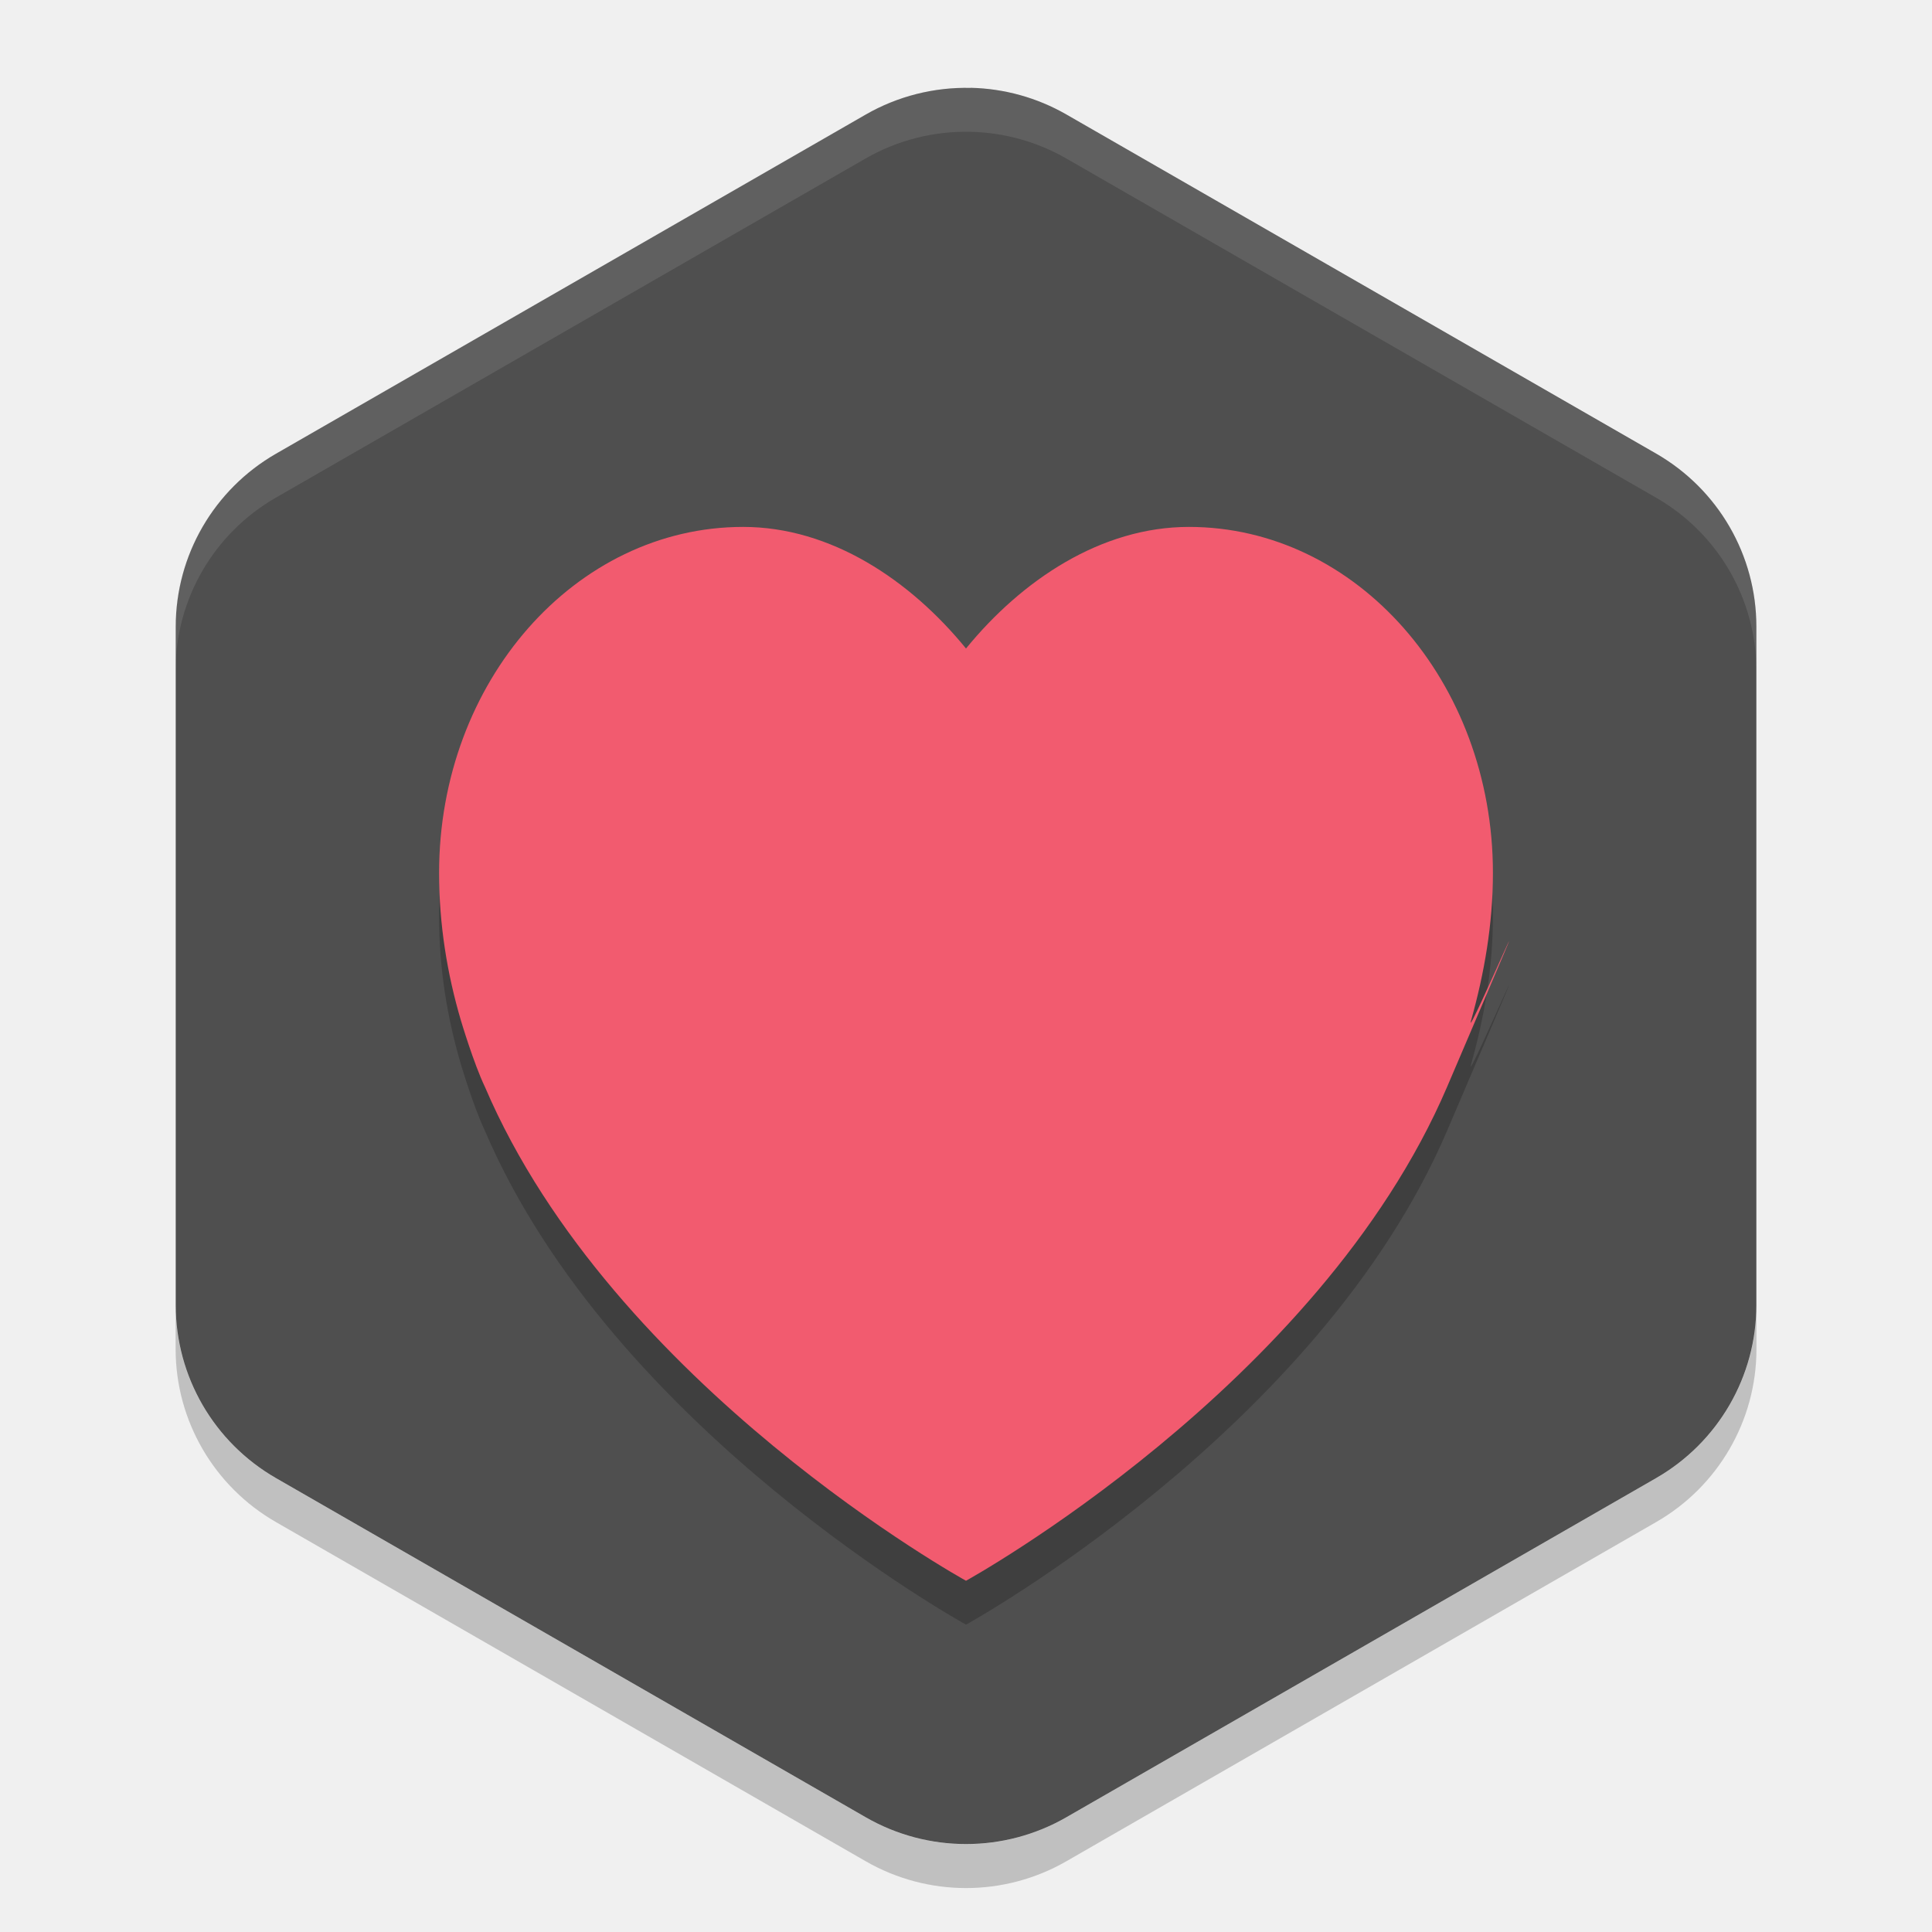
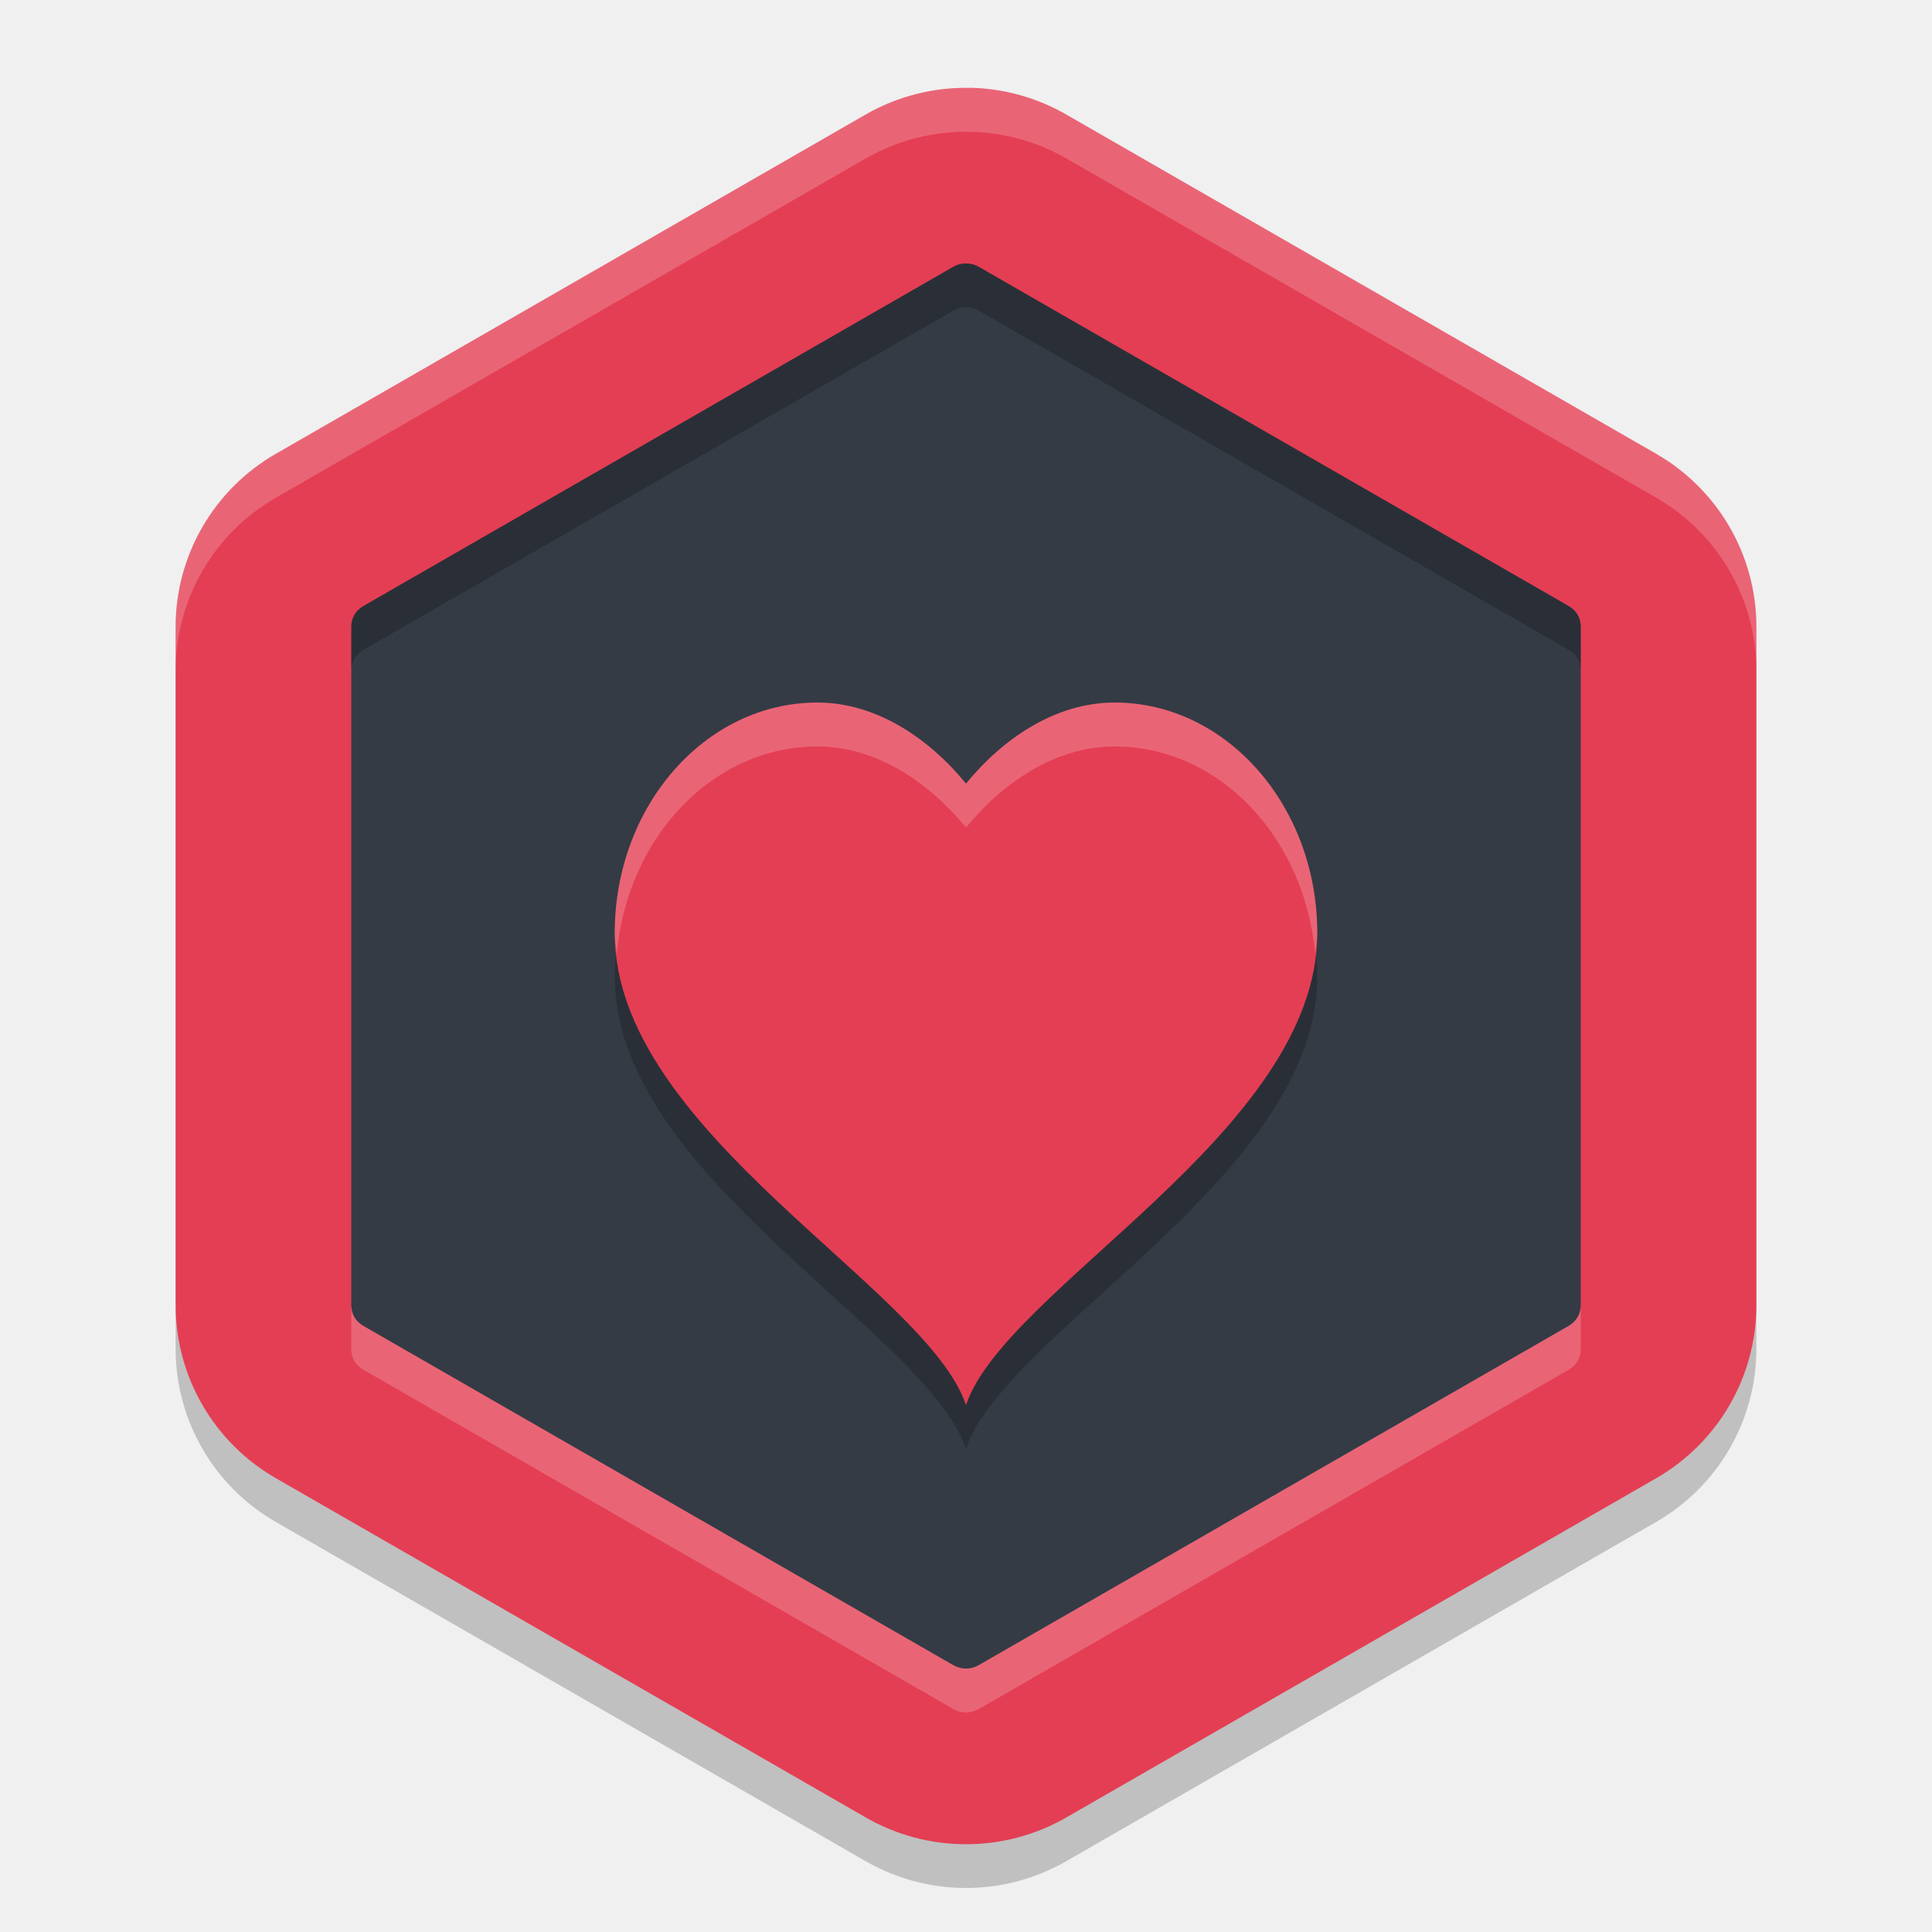
<svg xmlns="http://www.w3.org/2000/svg" width="22" height="22" version="1">
-   <path fill="#4f4f4f" d="m11.054 1.001a2.283 2.274 0 0 0 -1.195 0.303l-6.717 3.863a2.283 2.274 0 0 0 -1.141 1.969v7.726a2.283 2.274 0 0 0 1.141 1.969l6.717 3.863a2.283 2.274 0 0 0 2.283 0l6.717-3.863a2.283 2.274 0 0 0 1.141 -1.969v-7.726a2.283 2.274 0 0 0 -1.14 -1.97l-6.718-3.863a2.283 2.274 0 0 0 -1.087 -0.303z" />
-   <g opacity=".2" transform="matrix(.02719 0 0 .029558 5.0001 5.9775)">
+   <path style="opacity:0.2" d="m 11.054,1.5 a 2.283,2.274 0 0 0 -1.196,0.303 l -6.717,3.863 A 2.283,2.274 0 0 0 2,7.636 v 7.726 a 2.283,2.274 0 0 0 1.141,1.969 l 6.717,3.863 a 2.283,2.274 0 0 0 2.283,0 l 6.717,-3.863 A 2.283,2.274 0 0 0 20,15.363 V 7.636 a 2.283,2.274 0 0 0 -1.142,-1.97 l -6.717,-3.863 a 2.283,2.274 0 0 0 -1.088,-0.303 z" />
+   <path style="fill:#e43e54" d="m 11.054,1 v 9.75e-4 A 2.283,2.274 0 0 0 9.858,1.304 L 3.142,5.167 A 2.283,2.274 0 0 0 2,7.137 v 7.727 a 2.283,2.274 0 0 0 1.142,1.969 l 6.717,3.863 a 2.283,2.274 0 0 0 2.283,0 l 6.717,-3.863 A 2.283,2.274 0 0 0 20,14.863 V 7.137 a 2.283,2.274 0 0 0 -1.142,-1.97 l -6.717,-3.863 a 2.283,2.274 0 0 0 -1.088,-0.304 z" />
+   <path style="fill:#343b45" d="m 11.006,3 c -0.053,-0.001 -0.106,0.012 -0.151,0.038 L 4.139,6.9 C 4.048,6.953 4,7.038 4,7.137 v 7.727 c 0,0.098 0.048,0.183 0.139,0.235 l 6.717,3.863 c 0.091,0.052 0.198,0.052 0.289,0 l 6.717,-3.863 C 17.952,15.046 18,14.962 18,14.863 v -7.727 -10e-4 c 7e-6,-0.098 -0.048,-0.183 -0.139,-0.235 l -6.716,-3.862 c -0.041,-0.024 -0.089,-0.037 -0.138,-0.038 z" />
+   <g style="opacity:0.2" transform="matrix(0.01812646,0,0,0.01970492,7,8.151694)">
    <g>
-       <path d="m314.02 17.679c-36.879 0-70.099 20.616-93.353 46.845-23.26-26.229-56.46-46.845-93.34-46.845-70.322 0-127.33 59.675-127.33 133.29 0 19.779 3.338 38.813 9.184 56.989 0 0 5.301 16.4 9.997 25.428 53.671 115.43 201.49 190.28 201.49 190.28s147.82-74.852 201.49-190.28 6.925-15.38 9.997-25.428c5.582-18.26 9.184-37.21 9.184-56.989 0-73.615-57.008-133.29-127.33-133.29z" />
+       <path transform="matrix(16.97476,0,0,15.615,-186.7223,-169.7038)" d="M 18.5,12 C 14.357,12 11,15.823 11,20.537 11,27.889 22.556,33.667 24,38 25.444,33.667 37,27.889 37,20.537 37,15.823 33.641,12 29.498,12 27.325,12 25.37,13.32 24,15 22.63,13.32 20.673,12 18.5,12 Z" />
    </g>
  </g>
-   <g fill="#f25b6f" transform="matrix(.02719 0 0 .029558 5.0001 5.4775)">
-     <g>
-       <path d="m314.02 17.679c-36.879 0-70.099 20.616-93.353 46.845-23.26-26.229-56.46-46.845-93.34-46.845-70.322 0-127.33 59.675-127.33 133.29 0 19.779 3.338 38.813 9.184 56.989 0 0 5.301 16.4 9.997 25.428 53.671 115.43 201.49 190.28 201.49 190.28s147.82-74.852 201.49-190.28 6.925-15.38 9.997-25.428c5.582-18.26 9.184-37.21 9.184-56.989 0-73.615-57.008-133.29-127.33-133.29z" />
+   <g style="fill:#ef334c" transform="matrix(0.01812646,0,0,0.01970492,7,7.651694)">
+     <g style="fill:#ef334c">
+       <path style="fill:#e43e54" transform="matrix(16.97476,0,0,15.615,-186.7223,-169.7038)" d="M 18.5,12 C 14.357,12 11,15.823 11,20.537 11,27.889 22.556,33.667 24,38 25.444,33.667 37,27.889 37,20.537 37,15.823 33.641,12 29.498,12 27.325,12 25.37,13.32 24,15 22.63,13.32 20.673,12 18.5,12 Z" />
    </g>
  </g>
-   <path fill="#fff" opacity=".1" d="m11.054 1.001a2.283 2.274 0 0 0 -1.196 0.303l-6.717 3.863a2.283 2.274 0 0 0 -1.142 1.97v0.5a2.283 2.274 0 0 1 1.142 -1.97l6.717-3.863a2.283 2.274 0 0 1 1.195 -0.303 2.283 2.274 0 0 1 1.088 0.303l6.717 3.863a2.283 2.274 0 0 1 1.142 1.97v-0.5a2.283 2.274 0 0 0 -1.143 -1.97l-6.716-3.863a2.283 2.274 0 0 0 -1.088 -0.303z" />
-   <path opacity=".2" d="m2 14.863v0.5a2.283 2.274 0 0 0 1.142 1.969l6.717 3.863a2.283 2.274 0 0 0 2.283 0l6.717-3.863a2.283 2.274 0 0 0 1.142 -1.969v-0.5a2.283 2.274 0 0 1 -1.142 1.969l-6.717 3.863a2.283 2.274 0 0 1 -2.283 0l-6.717-3.863a2.283 2.274 0 0 1 -1.142 -1.969z" />
+   <path style="opacity:0.2;fill:#ffffff" d="m 11.053,1.001 a 2.283,2.274 0 0 0 -1.195,0.303 l -6.717,3.863 A 2.283,2.274 0 0 0 2,7.137 v 0.5 a 2.283,2.274 0 0 1 1.142,-1.97 l 6.717,-3.863 a 2.283,2.274 0 0 1 1.195,-0.303 2.283,2.274 0 0 1 1.088,0.303 l 6.717,3.863 A 2.283,2.274 0 0 1 20,7.637 v -0.5 a 2.283,2.274 0 0 0 -1.141,-1.97 l -6.717,-3.863 a 2.283,2.274 0 0 0 -1.088,-0.303 z" />
+   <path style="opacity:0.2" d="m 11.006,3 c -0.053,-0.001 -0.106,0.012 -0.151,0.038 L 4.139,6.9 C 4.048,6.953 4,7.038 4,7.137 v 0.5 C 4,7.538 4.048,7.453 4.139,7.4 l 6.716,-3.862 c 0.045,-0.026 0.098,-0.039 0.151,-0.038 h 0.002 c 0.049,0.001 0.096,0.014 0.138,0.038 l 6.716,3.862 c 0.091,0.052 0.139,0.137 0.139,0.235 v -0.499 -10e-4 c 7e-6,-0.098 -0.048,-0.183 -0.139,-0.235 L 11.146,3.038 c -0.041,-0.024 -0.089,-0.037 -0.138,-0.038 z" />
+   <path style="opacity:0.2;fill:#ffffff" d="m 4,14.863 v 0.5 c 0,0.098 0.048,0.183 0.139,0.235 l 6.717,3.863 c 0.091,0.052 0.198,0.052 0.289,0 l 6.717,-3.863 C 17.952,15.546 18,15.462 18,15.363 v -0.5 c 7e-6,0.098 -0.048,0.183 -0.139,0.235 l -6.717,3.863 c -0.091,0.052 -0.198,0.052 -0.289,0 L 4.139,15.099 C 4.048,15.046 4,14.962 4,14.863 Z" />
+   <g style="opacity:0.2;fill:#ffffff" transform="matrix(0.01812646,0,0,0.01970492,7,7.651694)">
+     <g style="fill:#ffffff">
+       <path style="fill:#ffffff" transform="matrix(55.16797,0,0,50.74875,-441.3438,-439.0626)" d="M 10.309,9 C 9.034,9 8,10.176 8,11.627 8,11.707 8.015,11.785 8.023,11.863 8.141,10.538 9.113,9.5 10.309,9.5 10.977,9.5 11.578,9.907 12,10.424 12.422,9.907 13.023,9.5 13.691,9.5 c 1.195,0 2.167,1.038 2.285,2.363 C 15.985,11.785 16,11.707 16,11.627 16,10.176 14.966,9 13.691,9 13.023,9 12.422,9.407 12,9.924 11.578,9.407 10.977,9 10.309,9 Z" />
+     </g>
+   </g>
</svg>
